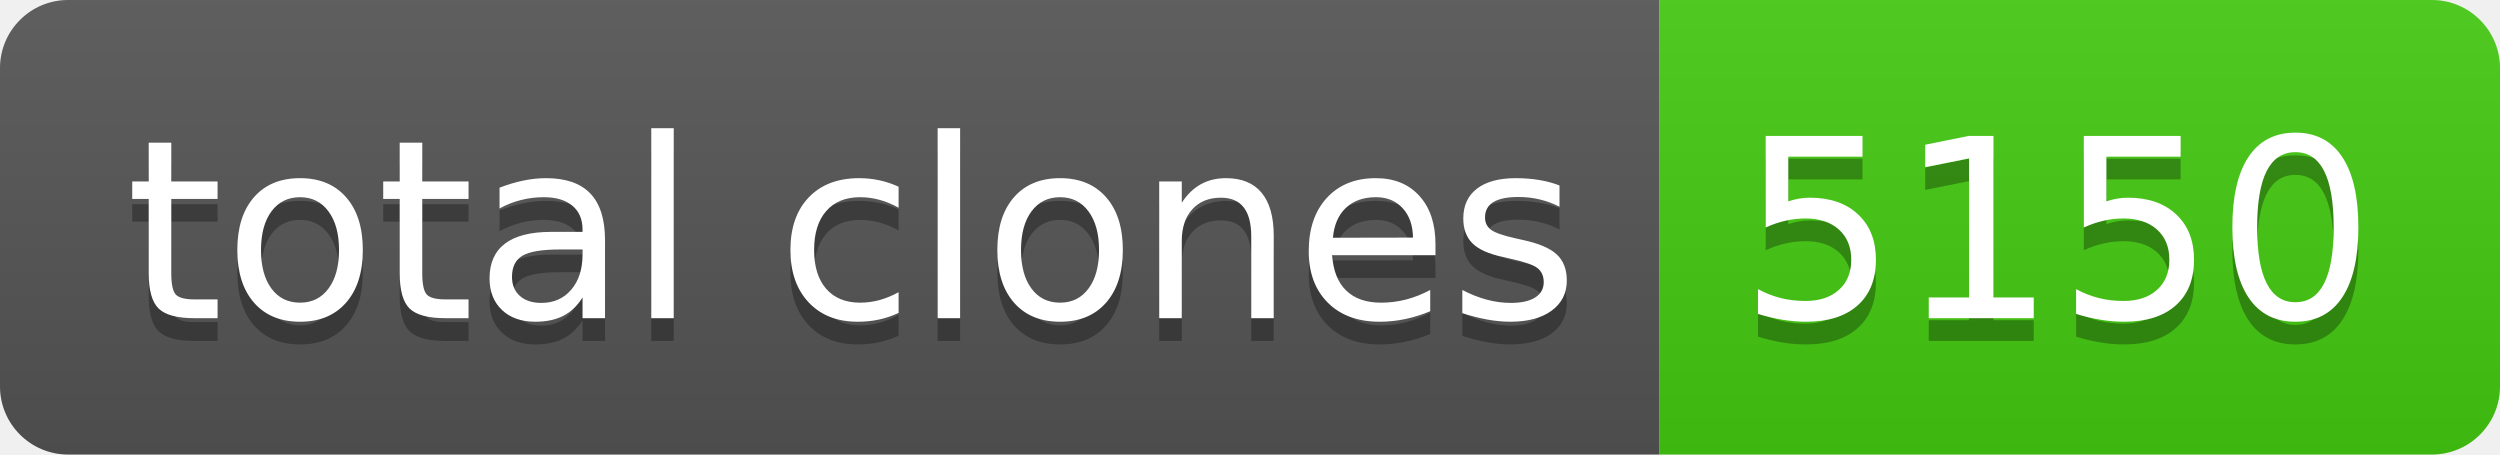
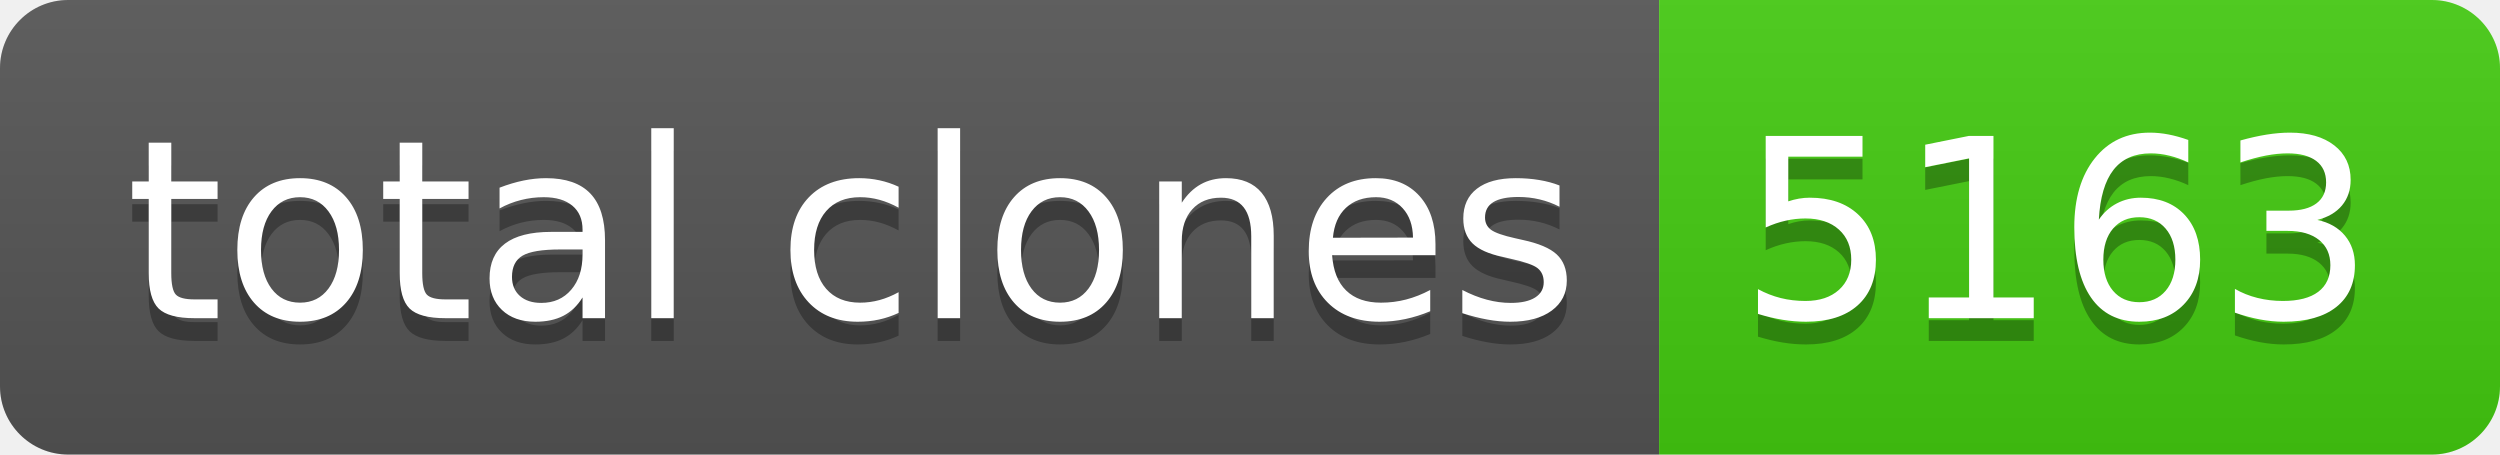
- <svg xmlns="http://www.w3.org/2000/svg" width="110" height="20" role="img" aria-label="total clones: 5150">
+ <svg xmlns="http://www.w3.org/2000/svg" width="110" height="20" role="img" aria-label="total clones: 5163">
  <linearGradient id="s" x2="0" y2="100%">
    <stop offset="0" stop-color="#bbb" stop-opacity=".1" />
    <stop offset="1" stop-opacity=".1" />
  </linearGradient>
  <clipPath id="r">
    <rect width="110" height="20" rx="3" fill="#fff" />
  </clipPath>
  <g clip-path="url(#r)">
    <rect width="73" height="20" fill="#555" />
    <rect x="73" width="37" height="20" fill="#4c1" />
    <rect width="110" height="20" fill="url(#s)" />
  </g>
  <g fill="#fff" text-anchor="middle" font-family="Verdana,Geneva,DejaVu Sans,sans-serif" text-rendering="geometricPrecision" font-size="110">
    <text aria-hidden="true" x="375" y="150" fill="#010101" fill-opacity=".3" transform="scale(.1)" textLength="630">total clones</text>
    <text x="375" y="140" transform="scale(.1)" fill="#fff" textLength="630">total clones</text>
-     <text aria-hidden="true" x="905" y="150" fill="#010101" fill-opacity=".3" transform="scale(.1)" textLength="270">5150</text>
-     <text x="905" y="140" transform="scale(.1)" fill="#fff" textLength="270">5150</text>
+     <text aria-hidden="true" x="905" y="150" fill="#010101" fill-opacity=".3" transform="scale(.1)" textLength="270">5163</text>
+     <text x="905" y="140" transform="scale(.1)" fill="#fff" textLength="270">5163</text>
  </g>
</svg>
